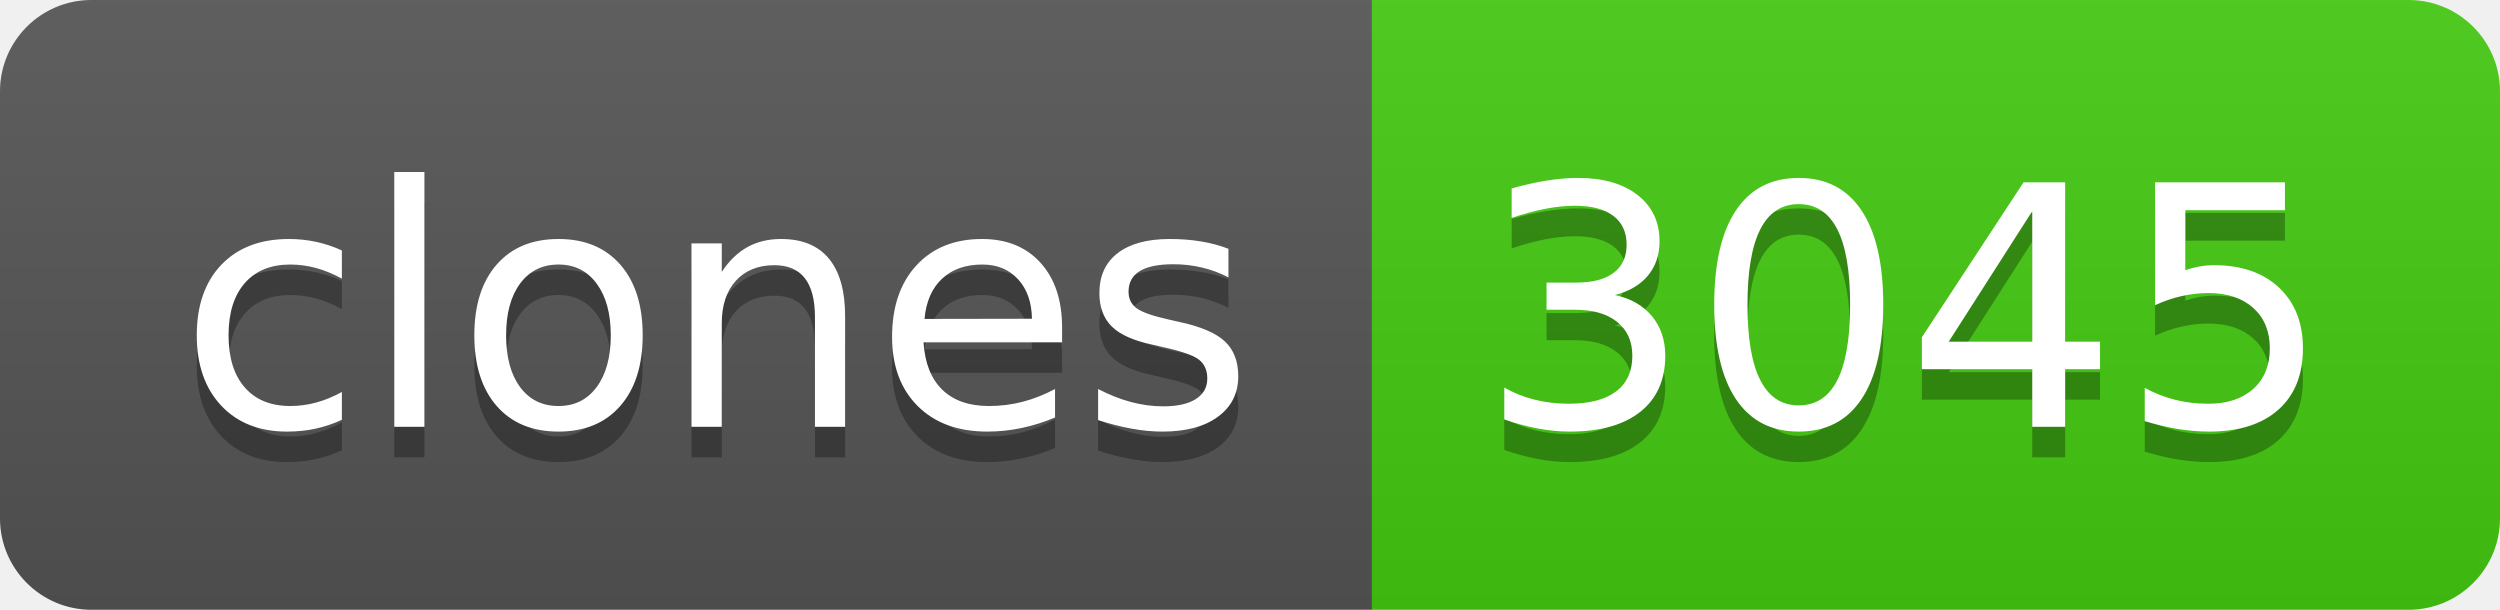
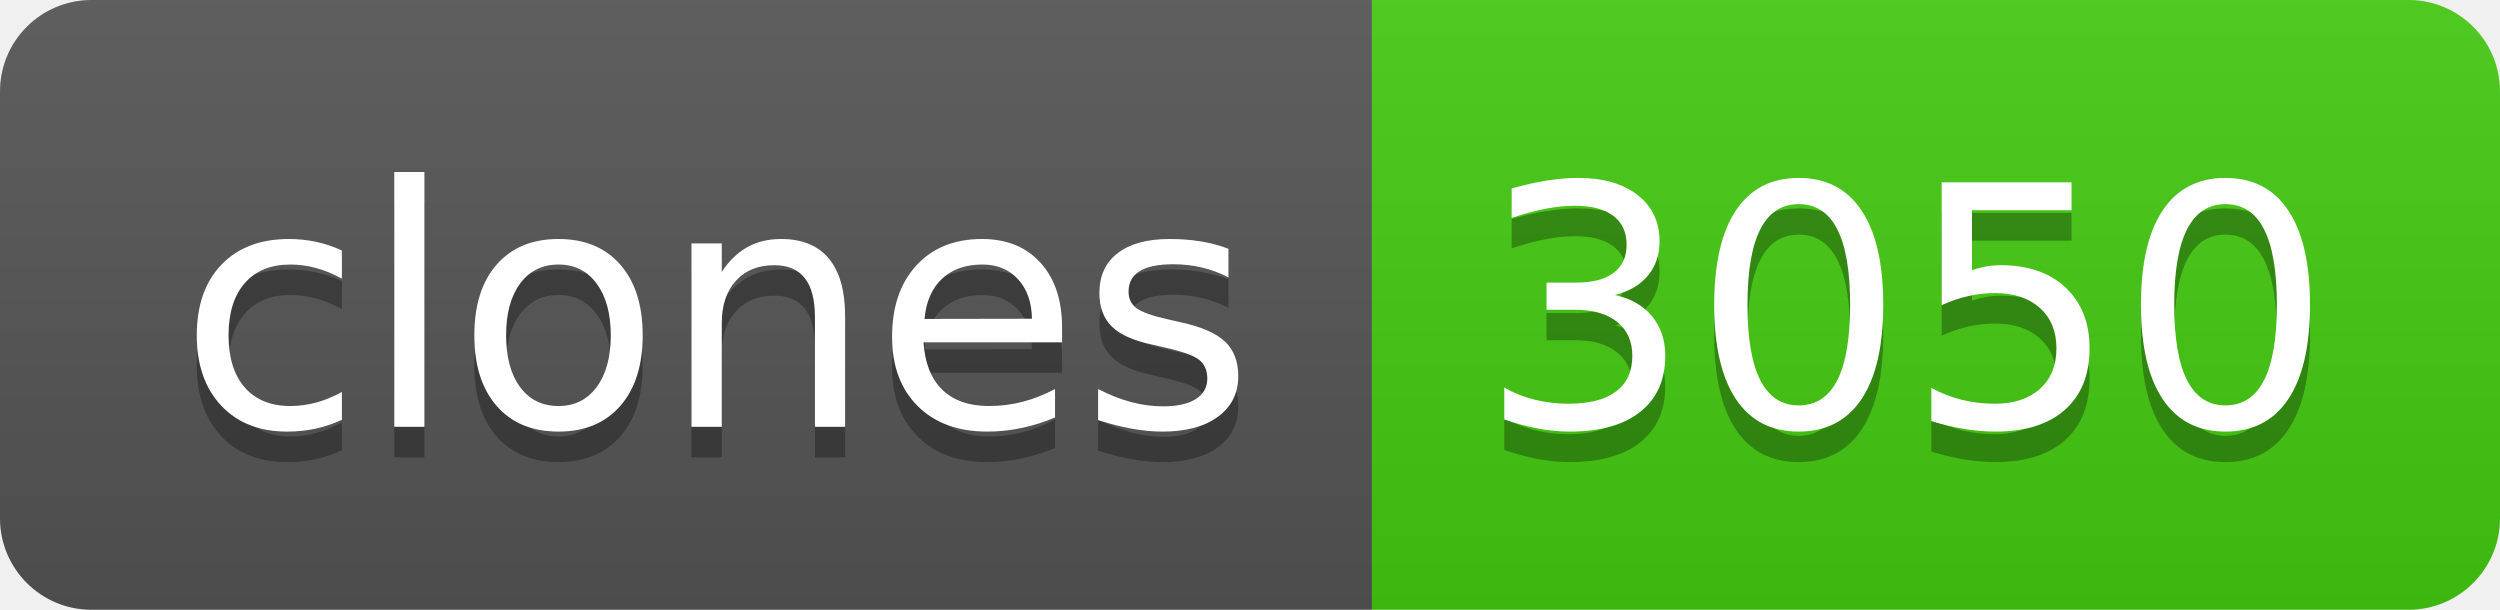
- <svg xmlns="http://www.w3.org/2000/svg" width="82" height="20" role="img" aria-label="clones: 3045">
+ <svg xmlns="http://www.w3.org/2000/svg" width="82" height="20" role="img" aria-label="clones: 3050">
  <linearGradient id="s" x2="0" y2="100%">
    <stop offset="0" stop-color="#bbb" stop-opacity=".1" />
    <stop offset="1" stop-opacity=".1" />
  </linearGradient>
  <clipPath id="r">
    <rect width="82" height="20" rx="3" fill="#fff" />
  </clipPath>
  <g clip-path="url(#r)">
    <rect width="45" height="20" fill="#555" />
    <rect x="45" width="37" height="20" fill="#4c1" />
    <rect width="82" height="20" fill="url(#s)" />
  </g>
  <g fill="#fff" text-anchor="middle" font-family="Verdana,Geneva,DejaVu Sans,sans-serif" text-rendering="geometricPrecision" font-size="110">
    <text aria-hidden="true" x="235" y="150" fill="#010101" fill-opacity=".3" transform="scale(.1)" textLength="350">clones</text>
    <text x="235" y="140" transform="scale(.1)" fill="#fff" textLength="350">clones</text>
-     <text aria-hidden="true" x="625" y="150" fill="#010101" fill-opacity=".3" transform="scale(.1)" textLength="270">3045</text>
-     <text x="625" y="140" transform="scale(.1)" fill="#fff" textLength="270">3045</text>
+     <text aria-hidden="true" x="625" y="150" fill="#010101" fill-opacity=".3" transform="scale(.1)" textLength="270">3050</text>
+     <text x="625" y="140" transform="scale(.1)" fill="#fff" textLength="270">3050</text>
  </g>
</svg>
